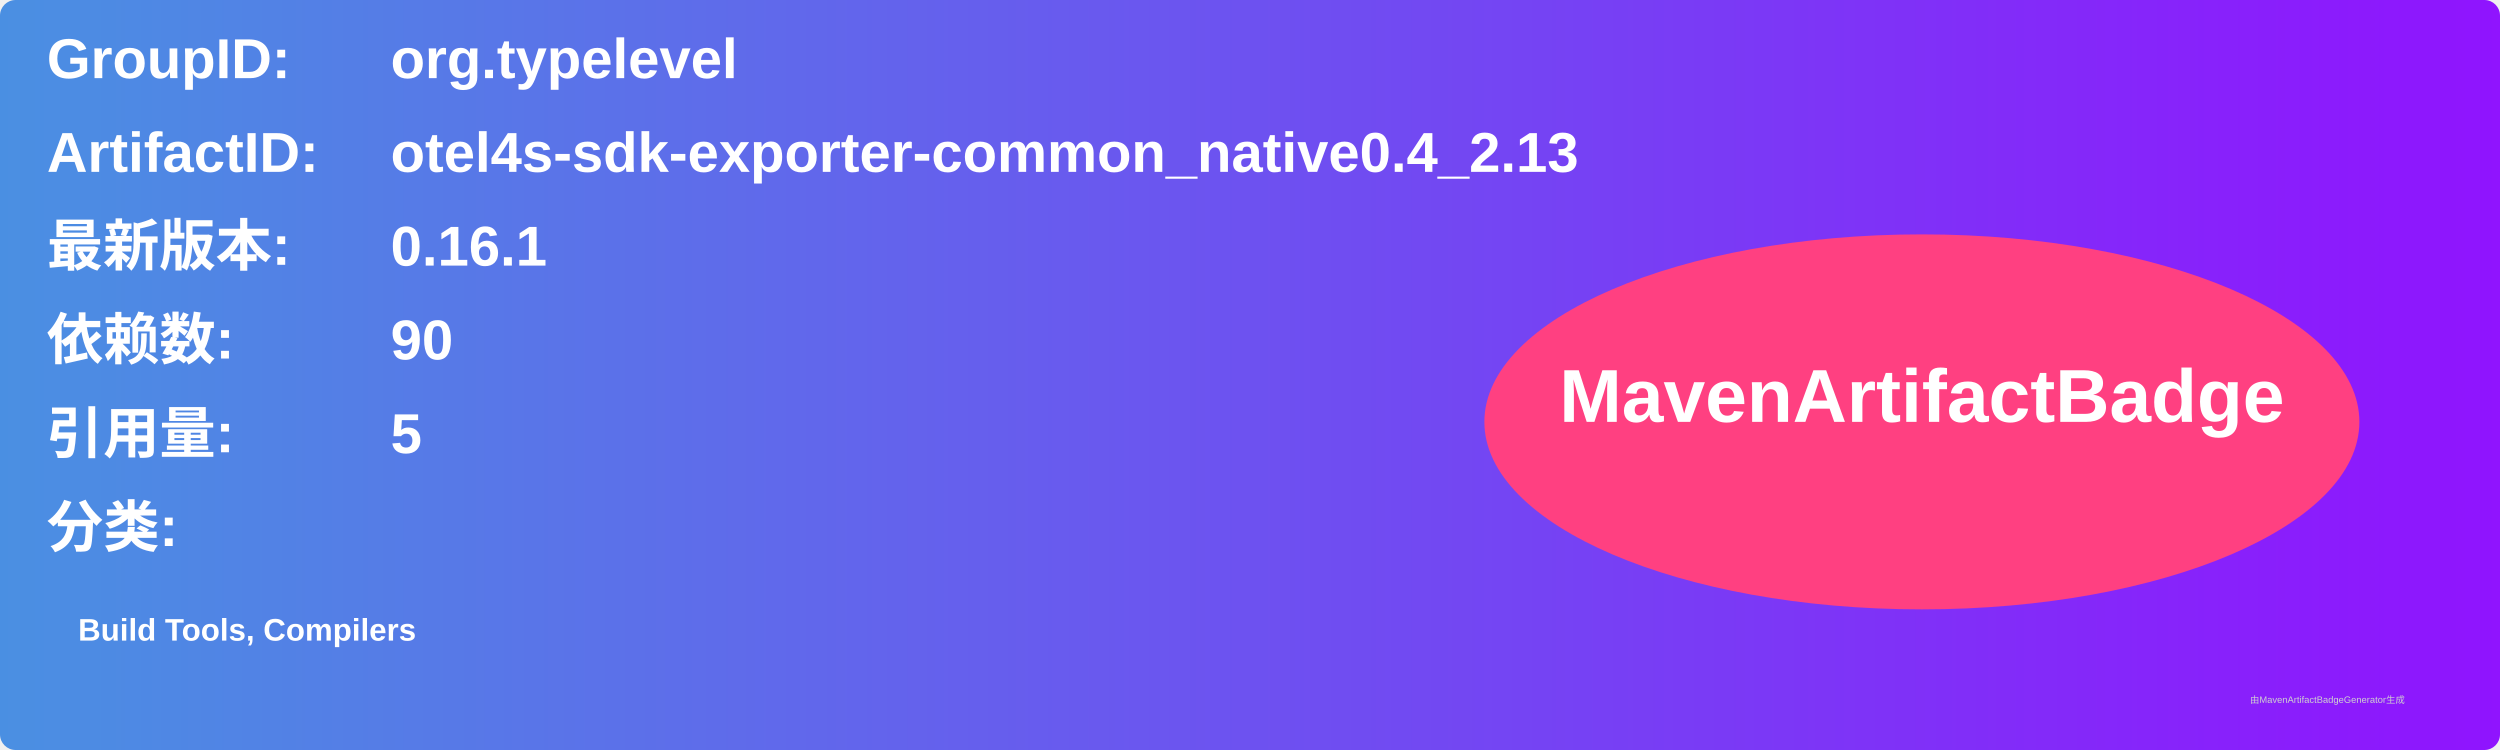
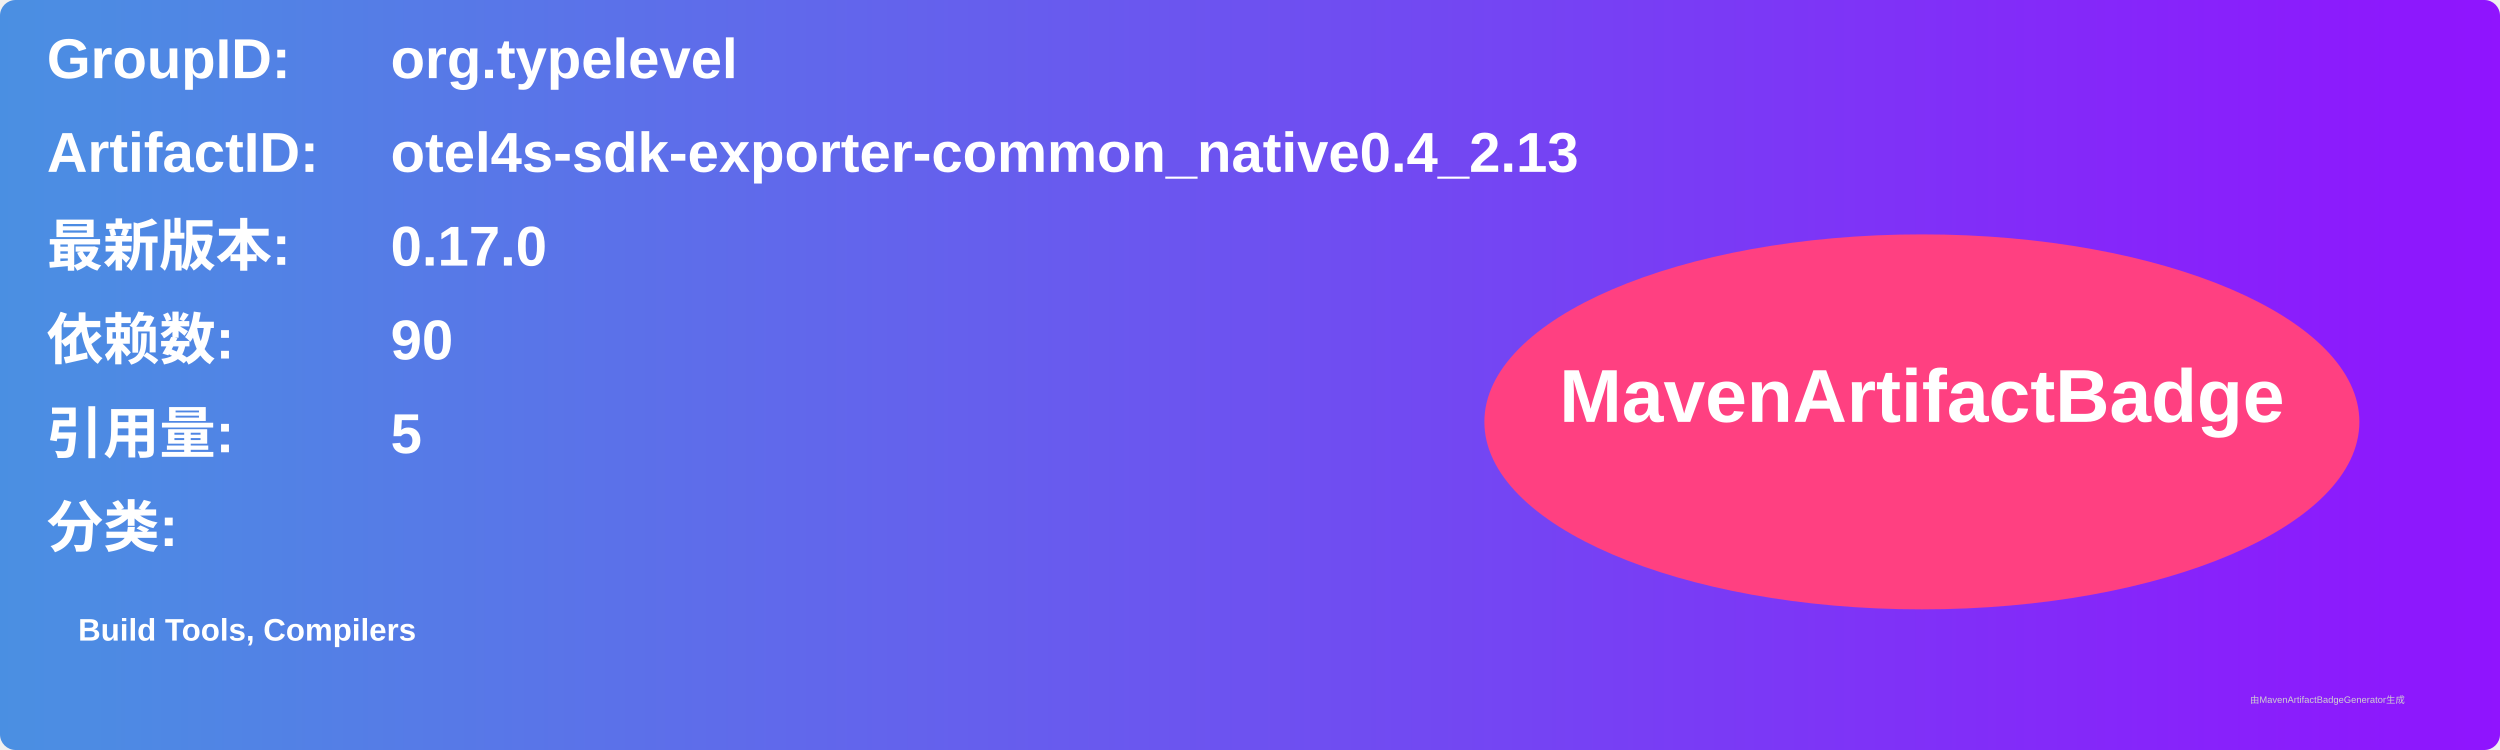
<svg xmlns="http://www.w3.org/2000/svg" width="800" height="240" viewBox="0 0 800 240">
  <linearGradient id="grad" x1="0%" y1="0%" x2="100%" y2="0%">
    <stop offset="0%" stop-color="#4a90e2" />
    <stop offset="100%" stop-color="#9013fe" />
  </linearGradient>
  <rect width="100%" height="100%" rx="5" ry="5" fill="url(#grad)" />
  <g transform="translate(15, 15)">
    <text x="0" y="10" font-family="Arial" font-size="18" fill="white" font-weight="bold" width="260">GroupID:</text>
    <text x="110" y="10" font-family="Arial" font-size="18" fill="white" font-weight="bold" width="460">org.typelevel</text>
    <text x="0" y="40" font-family="Arial" font-size="18" fill="white" font-weight="bold" width="260">ArtifactID:</text>
    <text x="110" y="40" font-family="Arial" font-size="18" fill="white" font-weight="bold" width="460">otel4s-sdk-exporter-common_native0.4_2.13</text>
    <text x="0" y="70" font-family="Arial" font-size="18" fill="white" font-weight="bold">最新版本:</text>
    <text x="110" y="70" font-family="Arial" font-size="18" fill="white" font-weight="bold">
-       <tspan font-weight="bold">0.16.1</tspan>
+       <tspan font-weight="bold">0.17.0</tspan>
    </text>
    <text x="0" y="100" font-family="Arial" font-size="18" fill="white" font-weight="bold">依赖数: </text>
    <text x="110" y="100" font-family="Arial" font-size="18" fill="white">
      <tspan font-weight="bold">90</tspan>
    </text>
    <text x="0" y="130" font-family="Arial" font-size="18" fill="white" font-weight="bold">引用量: </text>
    <text x="110" y="130" font-family="Arial" font-size="18" fill="white">
      <tspan font-weight="bold">5</tspan>
    </text>
    <text x="0" y="160" font-family="Arial" font-size="18" fill="white" font-weight="bold">分类:</text>
    <text x="10" y="190" font-family="Arial" font-size="10" fill="white">
      <tspan font-weight="bold">Build Tools, Compilers</tspan>
    </text>
    <ellipse cx="600" cy="120" rx="140" ry="60" fill="#ff4081" />
    <text x="600" y="120" text-anchor="middle" font-family="Arial" font-size="24" fill="white" font-weight="bold">MavenArtifactBadge</text>
  </g>
  <text x="720" y="225" font-family="Arial" font-size="3" fill="#d0d0d0">由MavenArtifactBadgeGenerator生成</text>
</svg>
